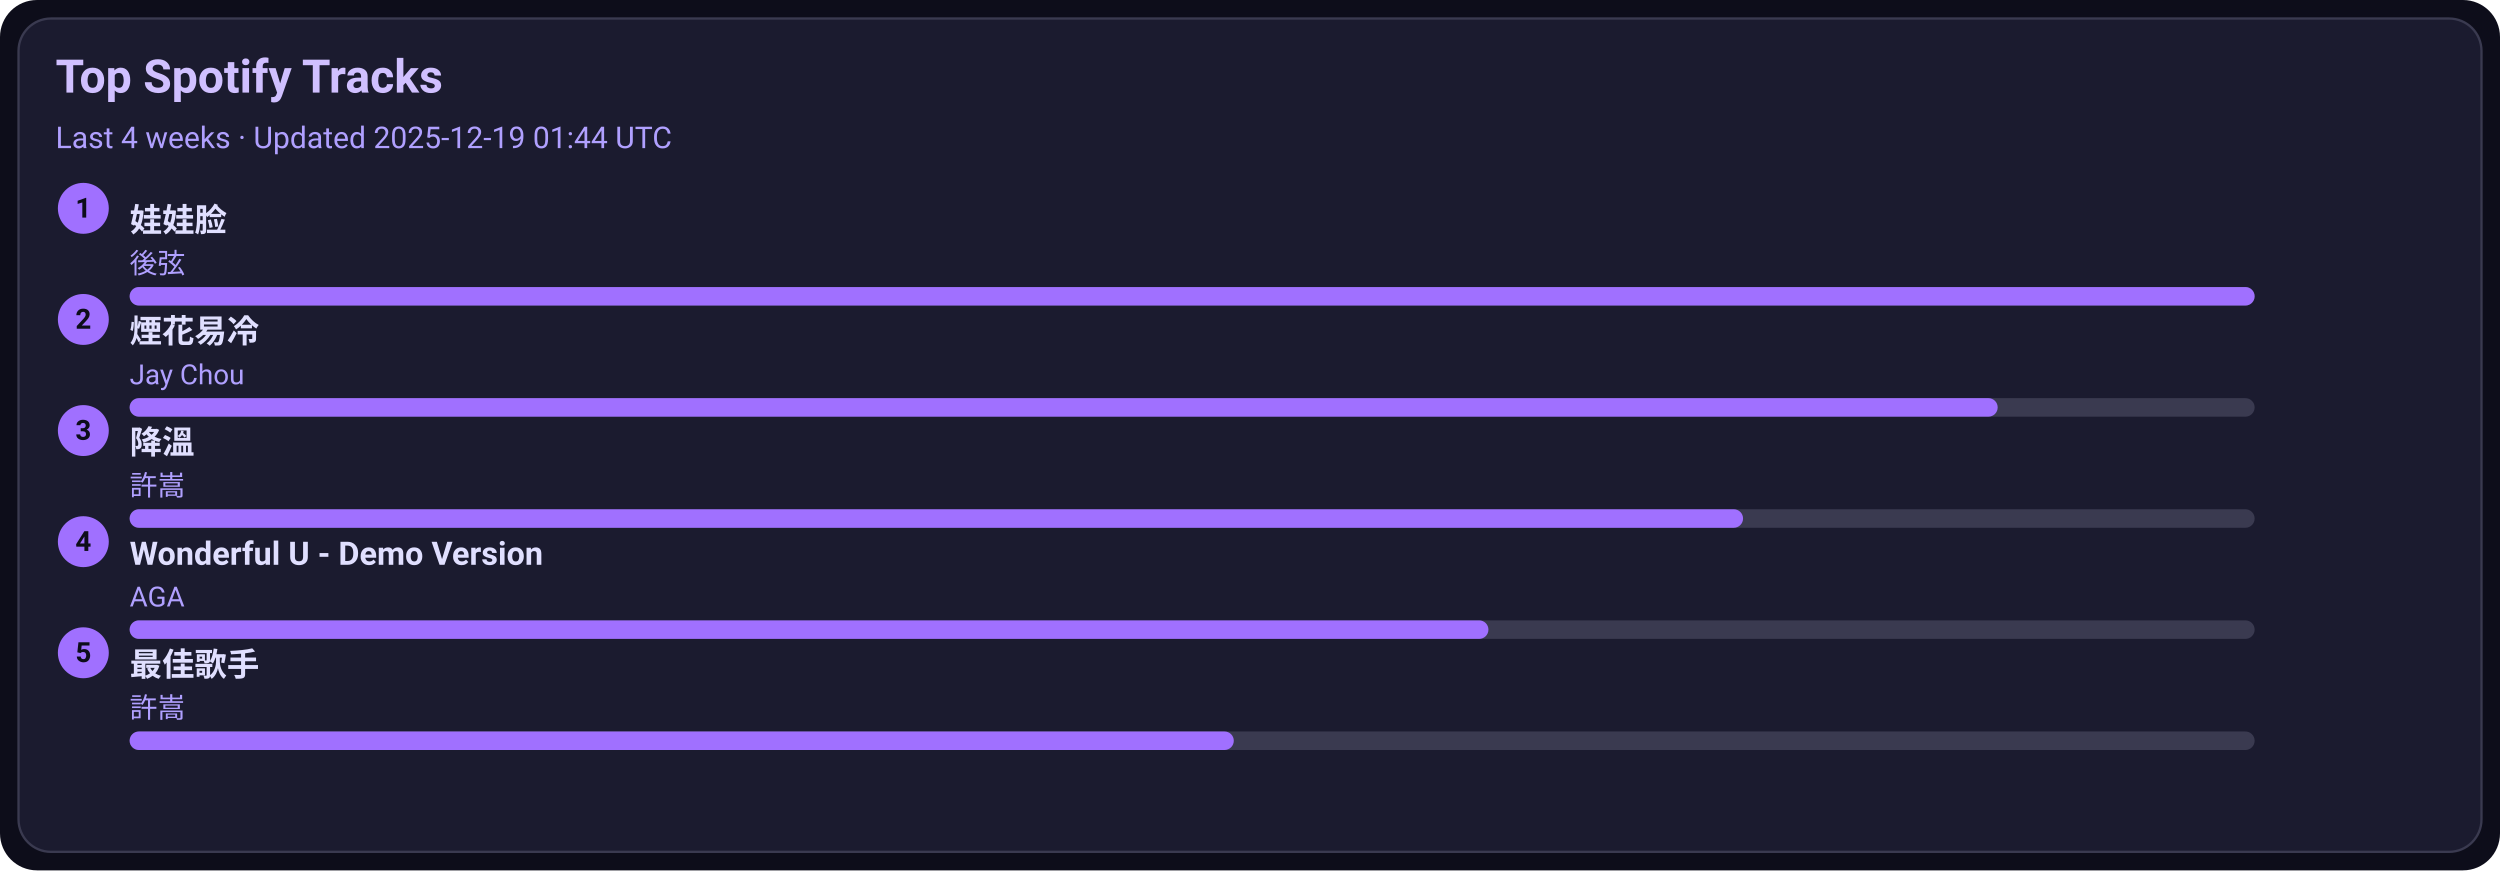
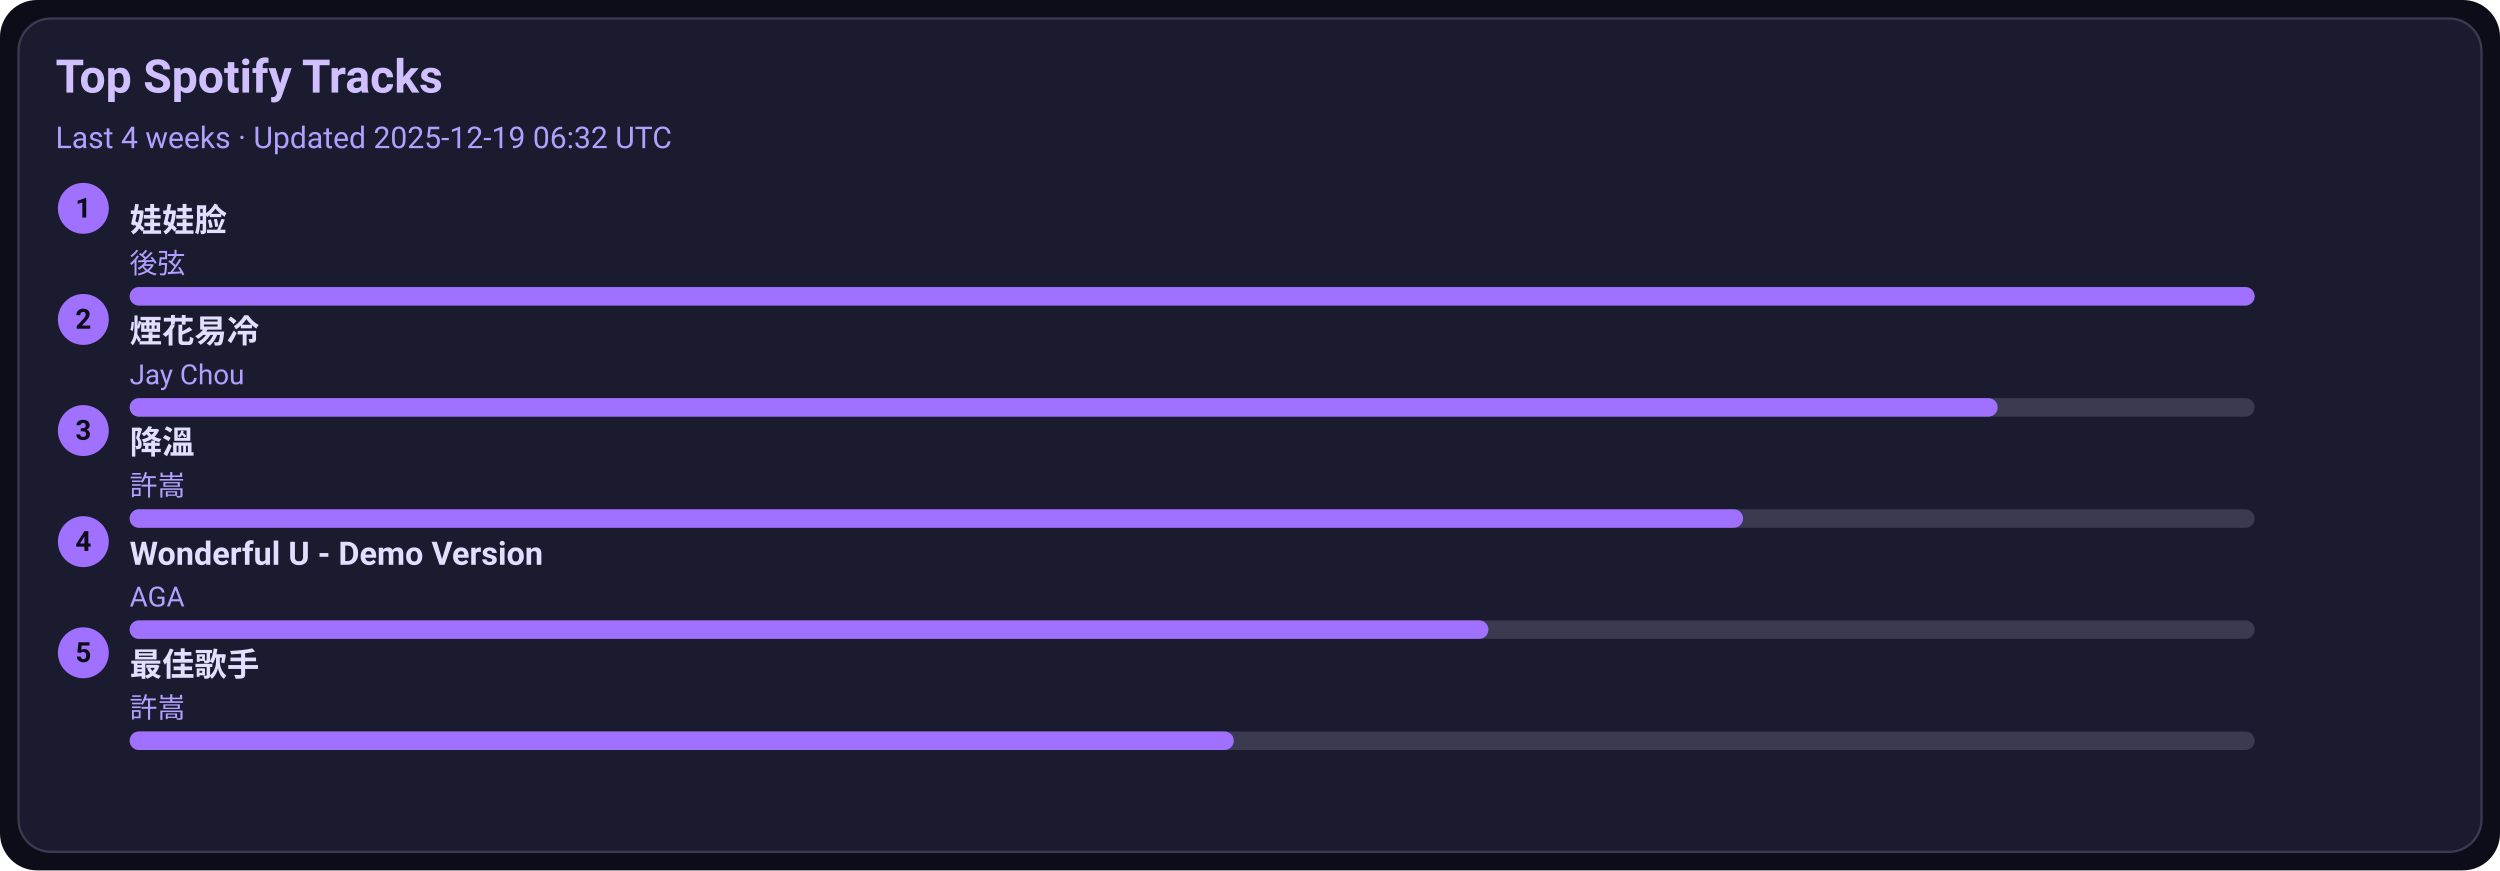
<svg xmlns="http://www.w3.org/2000/svg" width="1080" height="376" viewBox="0 0 1080 376">
  <style>text{font-family:-apple-system,BlinkMacSystemFont,Segoe UI,Roboto,Ubuntu,Helvetica Neue,Arial,Noto Sans,sans-serif}</style>
  <rect width="1080" height="376" rx="16" fill="#0d0d1a" />
  <rect x="8" y="8" width="1064" height="360" rx="14" fill="#1b1b2f" stroke="#3a3a50" />
  <text x="24" y="40" font-size="20" fill="#d0c0ff" font-weight="600">Top Spotify Tracks</text>
-   <text x="24" y="64" font-size="13" fill="#b0a0ff">Last 4 weeks · Updated 2025-12-19 01:44 UTC</text>
+   <text x="24" y="64" font-size="13" fill="#b0a0ff">Last 4 weeks · Updated 2025-12-19 06:32 UTC</text>
  <circle cx="36" cy="90" r="11" fill="#a070ff" />
  <text x="36" y="94" text-anchor="middle" font-size="12" fill="#0d0d1a" font-weight="700">1</text>
  <a href="https://open.spotify.com/track/08ouEICweFmqfgPJnRIQkE" target="_blank" rel="noopener noreferrer">
    <text x="56" y="100" font-size="14" fill="#e0dfff" font-weight="600">娃娃脸</text>
  </a>
  <text x="56" y="118" font-size="12" fill="#b0a0ff">後弦</text>
  <rect x="56" y="124" width="918" height="8" rx="4" fill="#3a3a50" />
  <rect x="56" y="124" width="918" height="8" rx="4" fill="#a070ff" />
  <circle cx="36" cy="138" r="11" fill="#a070ff" />
  <text x="36" y="142" text-anchor="middle" font-size="12" fill="#0d0d1a" font-weight="700">2</text>
  <a href="https://open.spotify.com/track/24beWW0pQCJEF3IVSpIryu" target="_blank" rel="noopener noreferrer">
    <text x="56" y="148" font-size="14" fill="#e0dfff" font-weight="600">煙花易冷</text>
  </a>
  <text x="56" y="166" font-size="12" fill="#b0a0ff">Jay Chou</text>
  <rect x="56" y="172" width="918" height="8" rx="4" fill="#3a3a50" />
  <rect x="56" y="172" width="807" height="8" rx="4" fill="#a070ff" />
  <circle cx="36" cy="186" r="11" fill="#a070ff" />
  <text x="36" y="190" text-anchor="middle" font-size="12" fill="#0d0d1a" font-weight="700">3</text>
  <a href="https://open.spotify.com/track/2q9uhrOfyOnBa3oWR1PfYT" target="_blank" rel="noopener noreferrer">
    <text x="56" y="196" font-size="14" fill="#e0dfff" font-weight="600">降溫</text>
  </a>
  <text x="56" y="214" font-size="12" fill="#b0a0ff">許嵩</text>
  <rect x="56" y="220" width="918" height="8" rx="4" fill="#3a3a50" />
  <rect x="56" y="220" width="697" height="8" rx="4" fill="#a070ff" />
  <circle cx="36" cy="234" r="11" fill="#a070ff" />
  <text x="36" y="238" text-anchor="middle" font-size="12" fill="#0d0d1a" font-weight="700">4</text>
  <a href="https://open.spotify.com/track/2eSNpIOFoi1Q8wxw6CycXJ" target="_blank" rel="noopener noreferrer">
    <text x="56" y="244" font-size="14" fill="#e0dfff" font-weight="600">Wonderful U - Demo Version</text>
  </a>
  <text x="56" y="262" font-size="12" fill="#b0a0ff">AGA</text>
  <rect x="56" y="268" width="918" height="8" rx="4" fill="#3a3a50" />
  <rect x="56" y="268" width="587" height="8" rx="4" fill="#a070ff" />
  <circle cx="36" cy="282" r="11" fill="#a070ff" />
  <text x="36" y="286" text-anchor="middle" font-size="12" fill="#0d0d1a" font-weight="700">5</text>
  <a href="https://open.spotify.com/track/1tXkID53w0fBaY5p3MjNxN" target="_blank" rel="noopener noreferrer">
    <text x="56" y="292" font-size="14" fill="#e0dfff" font-weight="600">最佳歌手</text>
  </a>
  <text x="56" y="310" font-size="12" fill="#b0a0ff">許嵩</text>
  <rect x="56" y="316" width="918" height="8" rx="4" fill="#3a3a50" />
  <rect x="56" y="316" width="477" height="8" rx="4" fill="#a070ff" />
</svg>
